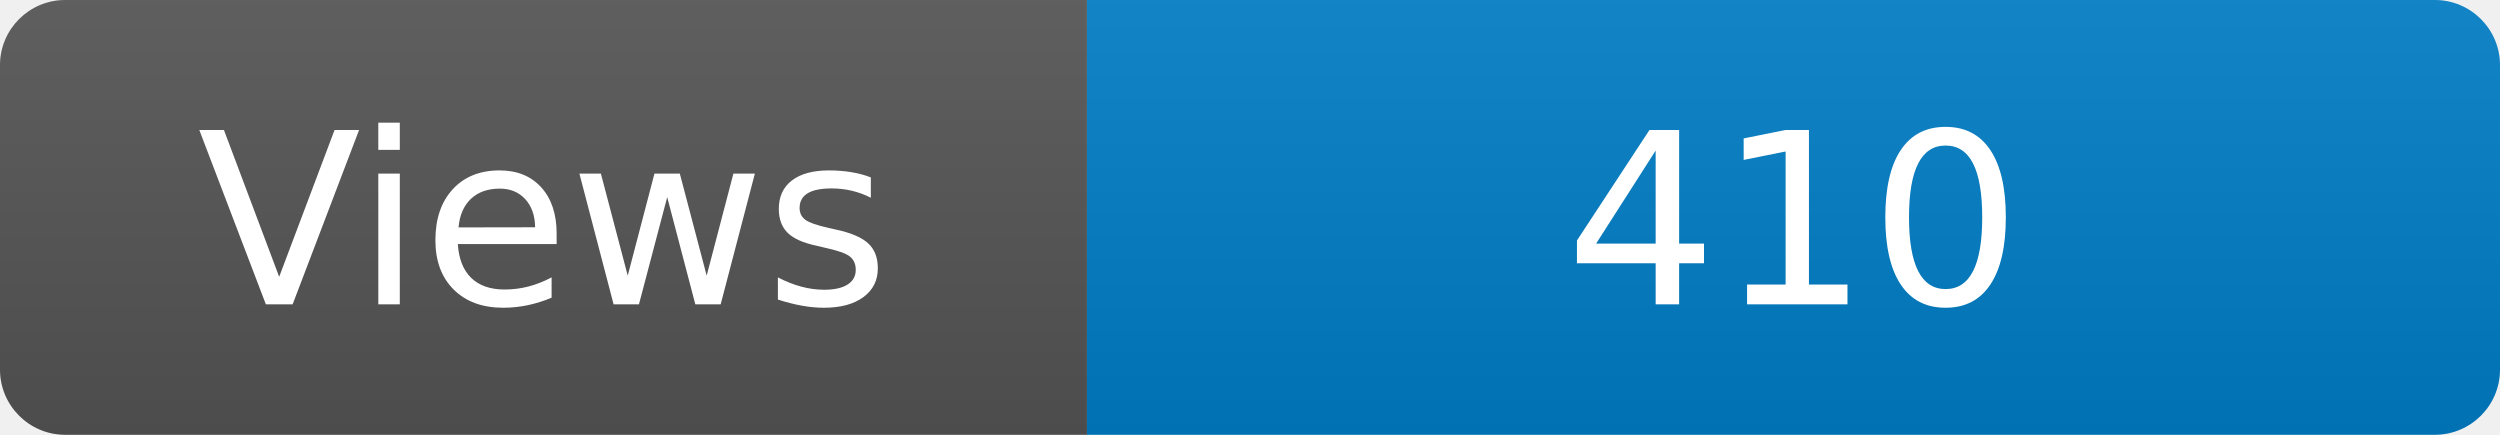
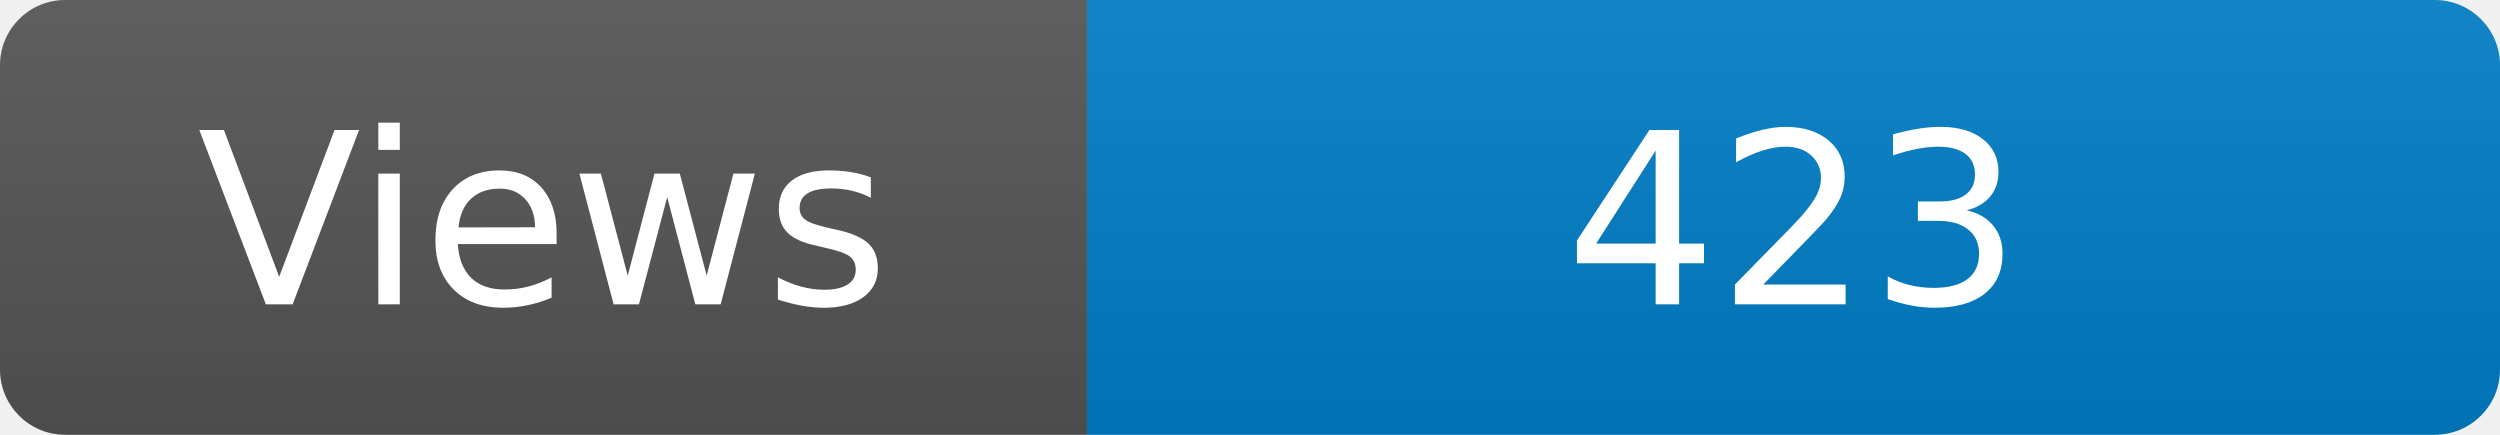
<svg xmlns="http://www.w3.org/2000/svg" width="115" height="20" role="img" aria-label="Maintained?: yes">
  <linearGradient id="s" x2="0" y2="100%">
    <stop offset="0" stop-color="#bbb" stop-opacity=".1" />
    <stop offset="1" stop-opacity=".1" />
  </linearGradient>
  <clipPath id="r">
    <rect width="115" height="20" rx="3" fill="#fff" />
  </clipPath>
  <g clip-path="url(#r)">
    <rect width="50" height="20" fill="#555" />
    <rect x="50" width="160" height="20" fill="#007ec6" />
    <rect width="115" height="20" fill="url(#s)" />
  </g>
  <g fill="#fff" text-anchor="middle" font-family="Verdana,Geneva,DejaVu Sans,sans-serif" font-size="110">
    <text x="250" y="140" transform="scale(.1)" fill="#fff">Views</text>
-     <text x="825" y="140" transform="scale(.1)" fill="#fff">410</text>
+     <text x="825" y="140" transform="scale(.1)" fill="#fff">423</text>
  </g>
</svg>
